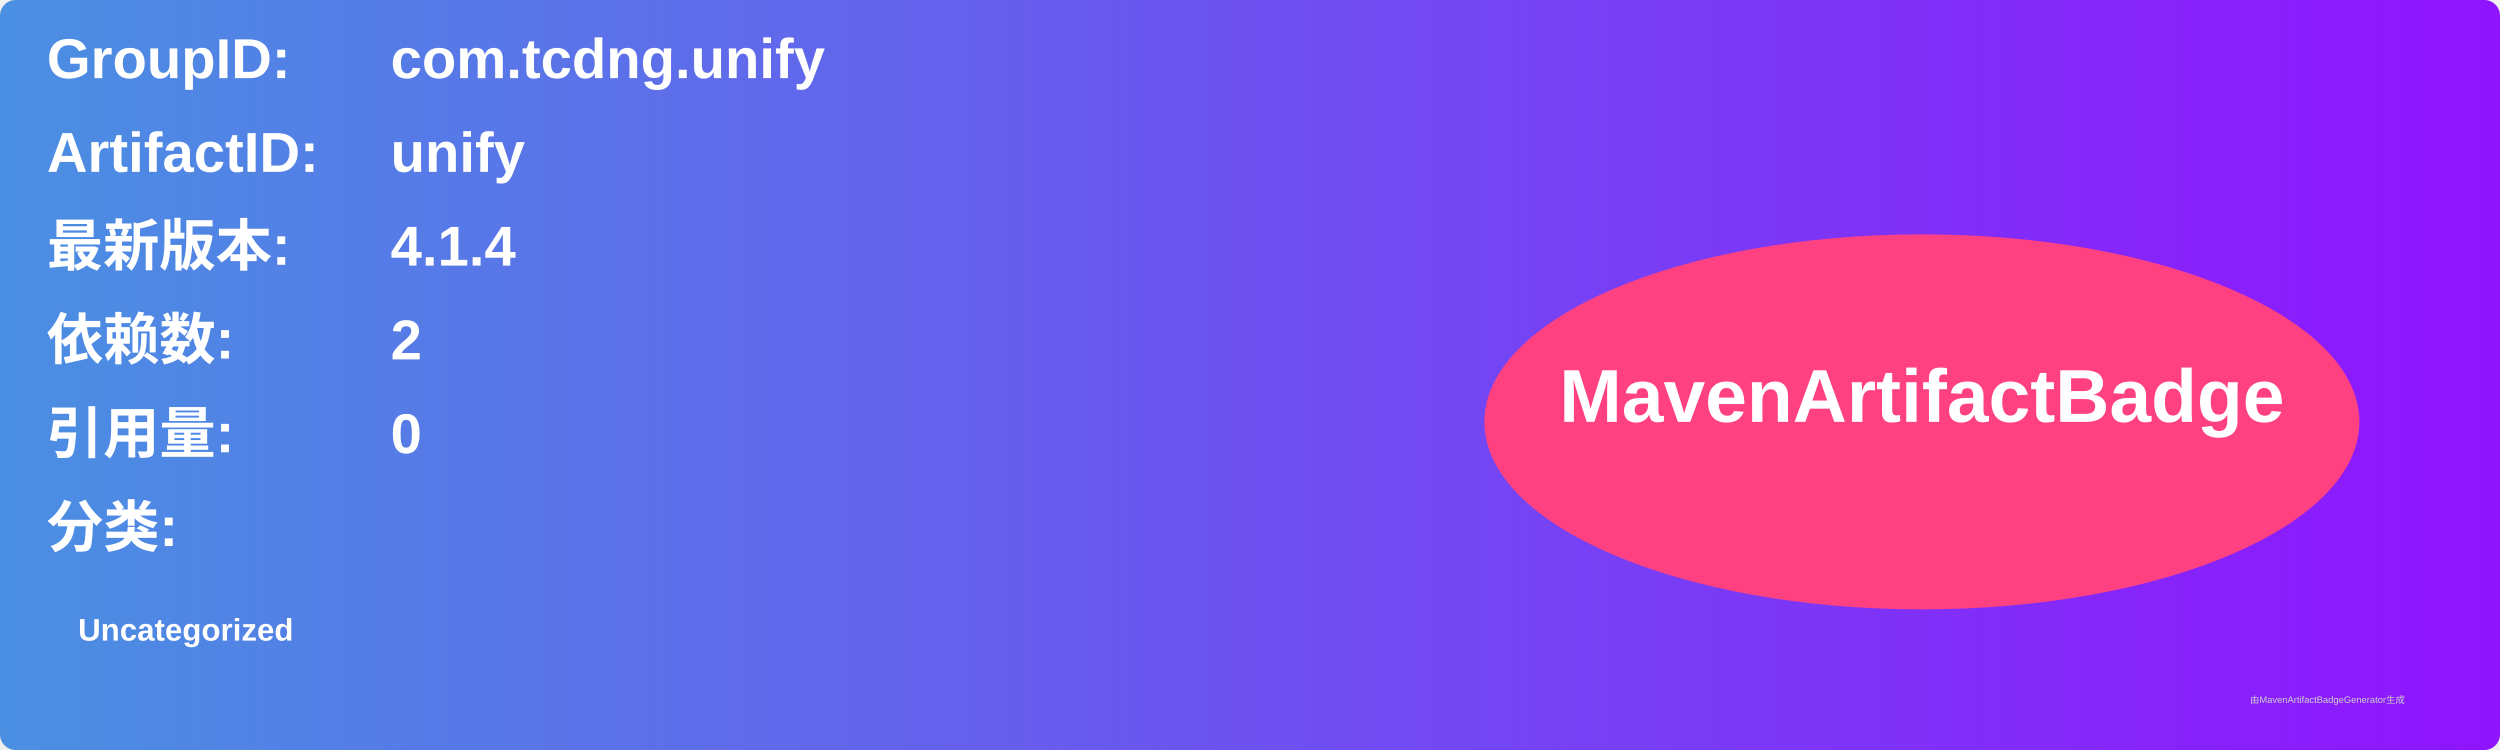
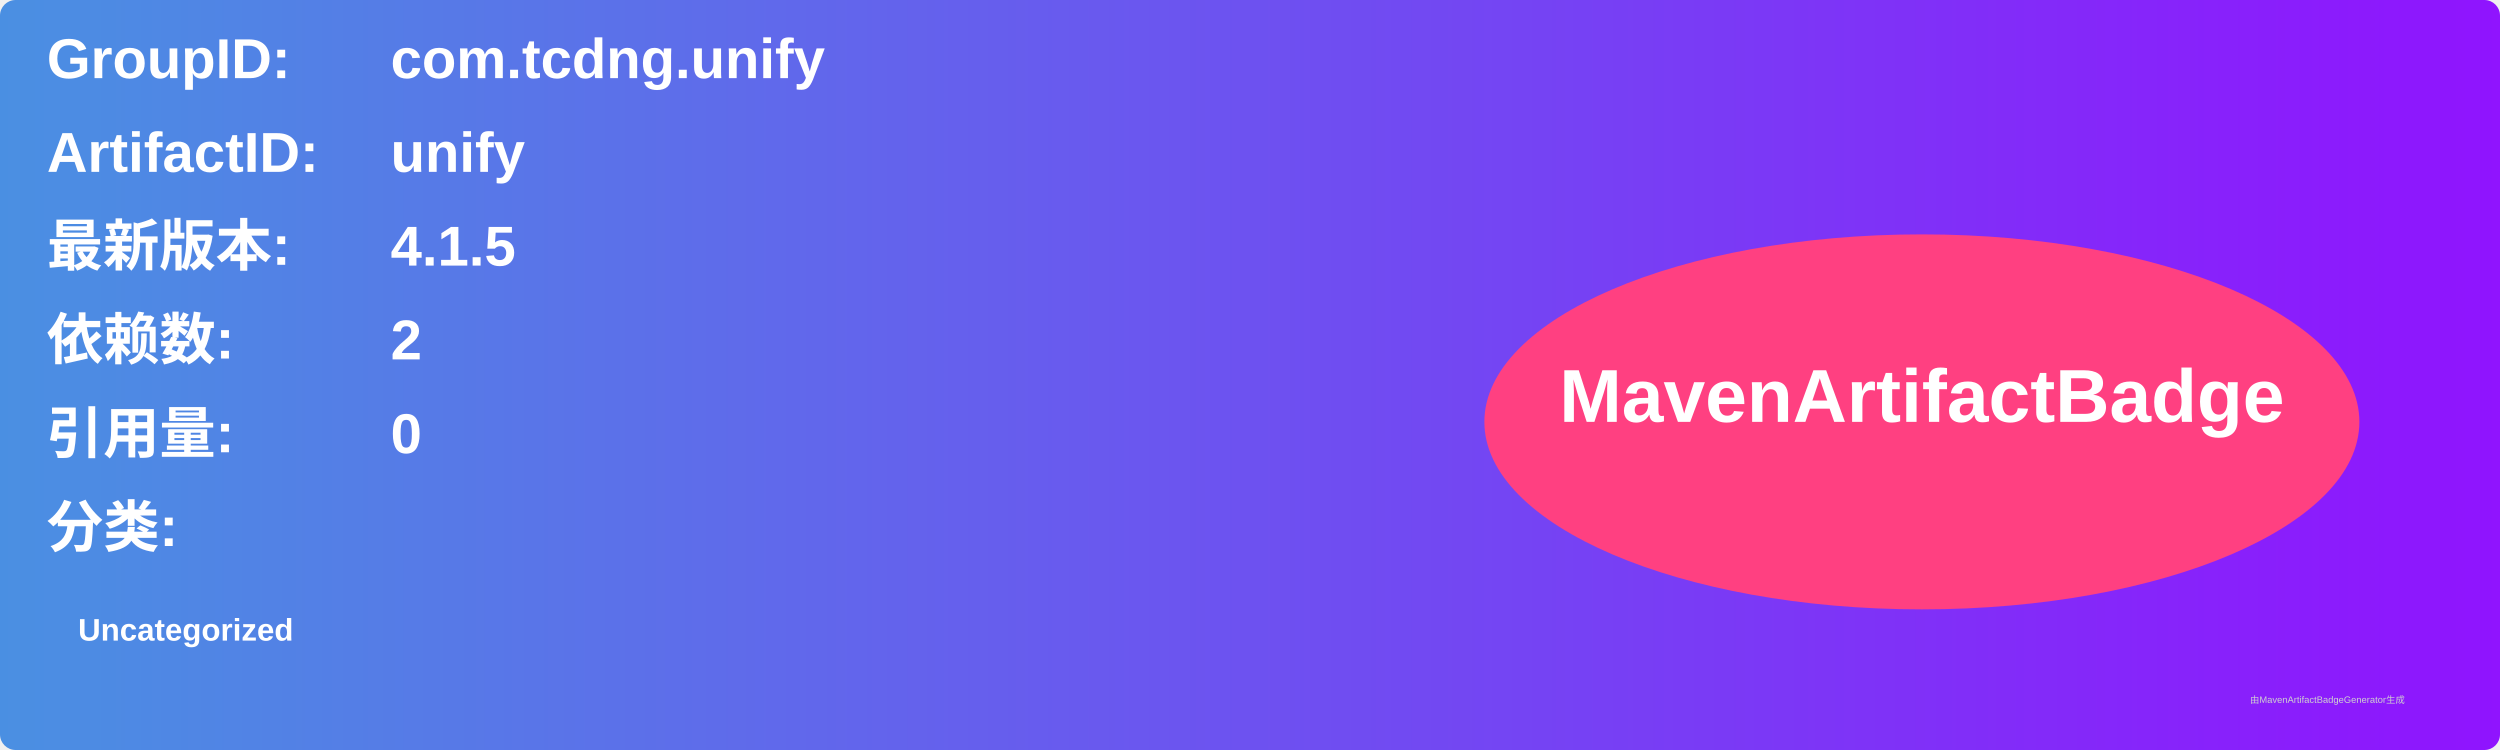
<svg xmlns="http://www.w3.org/2000/svg" width="800" height="240" viewBox="0 0 800 240">
  <linearGradient id="grad" x1="0%" y1="0%" x2="100%" y2="0%">
    <stop offset="0%" stop-color="#4a90e2" />
    <stop offset="100%" stop-color="#9013fe" />
  </linearGradient>
  <rect width="100%" height="100%" rx="5" ry="5" fill="url(#grad)" />
  <g transform="translate(15, 15)">
    <text x="0" y="10" font-family="Arial" font-size="18" fill="white" font-weight="bold" width="260">GroupID:</text>
    <text x="110" y="10" font-family="Arial" font-size="18" fill="white" font-weight="bold" width="460">com.tcdng.unify</text>
    <text x="0" y="40" font-family="Arial" font-size="18" fill="white" font-weight="bold" width="260">ArtifactID:</text>
    <text x="110" y="40" font-family="Arial" font-size="18" fill="white" font-weight="bold" width="460">unify</text>
    <text x="0" y="70" font-family="Arial" font-size="18" fill="white" font-weight="bold">最新版本:</text>
    <text x="110" y="70" font-family="Arial" font-size="18" fill="white" font-weight="bold">
-       <tspan font-weight="bold">4.1.4</tspan>
+       <tspan font-weight="bold">4.1.5</tspan>
    </text>
    <text x="0" y="100" font-family="Arial" font-size="18" fill="white" font-weight="bold">依赖数: </text>
    <text x="110" y="100" font-family="Arial" font-size="18" fill="white">
      <tspan font-weight="bold">2</tspan>
    </text>
    <text x="0" y="130" font-family="Arial" font-size="18" fill="white" font-weight="bold">引用量: </text>
    <text x="110" y="130" font-family="Arial" font-size="18" fill="white">
      <tspan font-weight="bold">0</tspan>
    </text>
    <text x="0" y="160" font-family="Arial" font-size="18" fill="white" font-weight="bold">分类:</text>
    <text x="10" y="190" font-family="Arial" font-size="10" fill="white">
      <tspan font-weight="bold">Uncategorized</tspan>
    </text>
    <ellipse cx="600" cy="120" rx="140" ry="60" fill="#ff4081" />
    <text x="600" y="120" text-anchor="middle" font-family="Arial" font-size="24" fill="white" font-weight="bold">MavenArtifactBadge</text>
  </g>
  <text x="720" y="225" font-family="Arial" font-size="3" fill="#d0d0d0">由MavenArtifactBadgeGenerator生成</text>
</svg>
